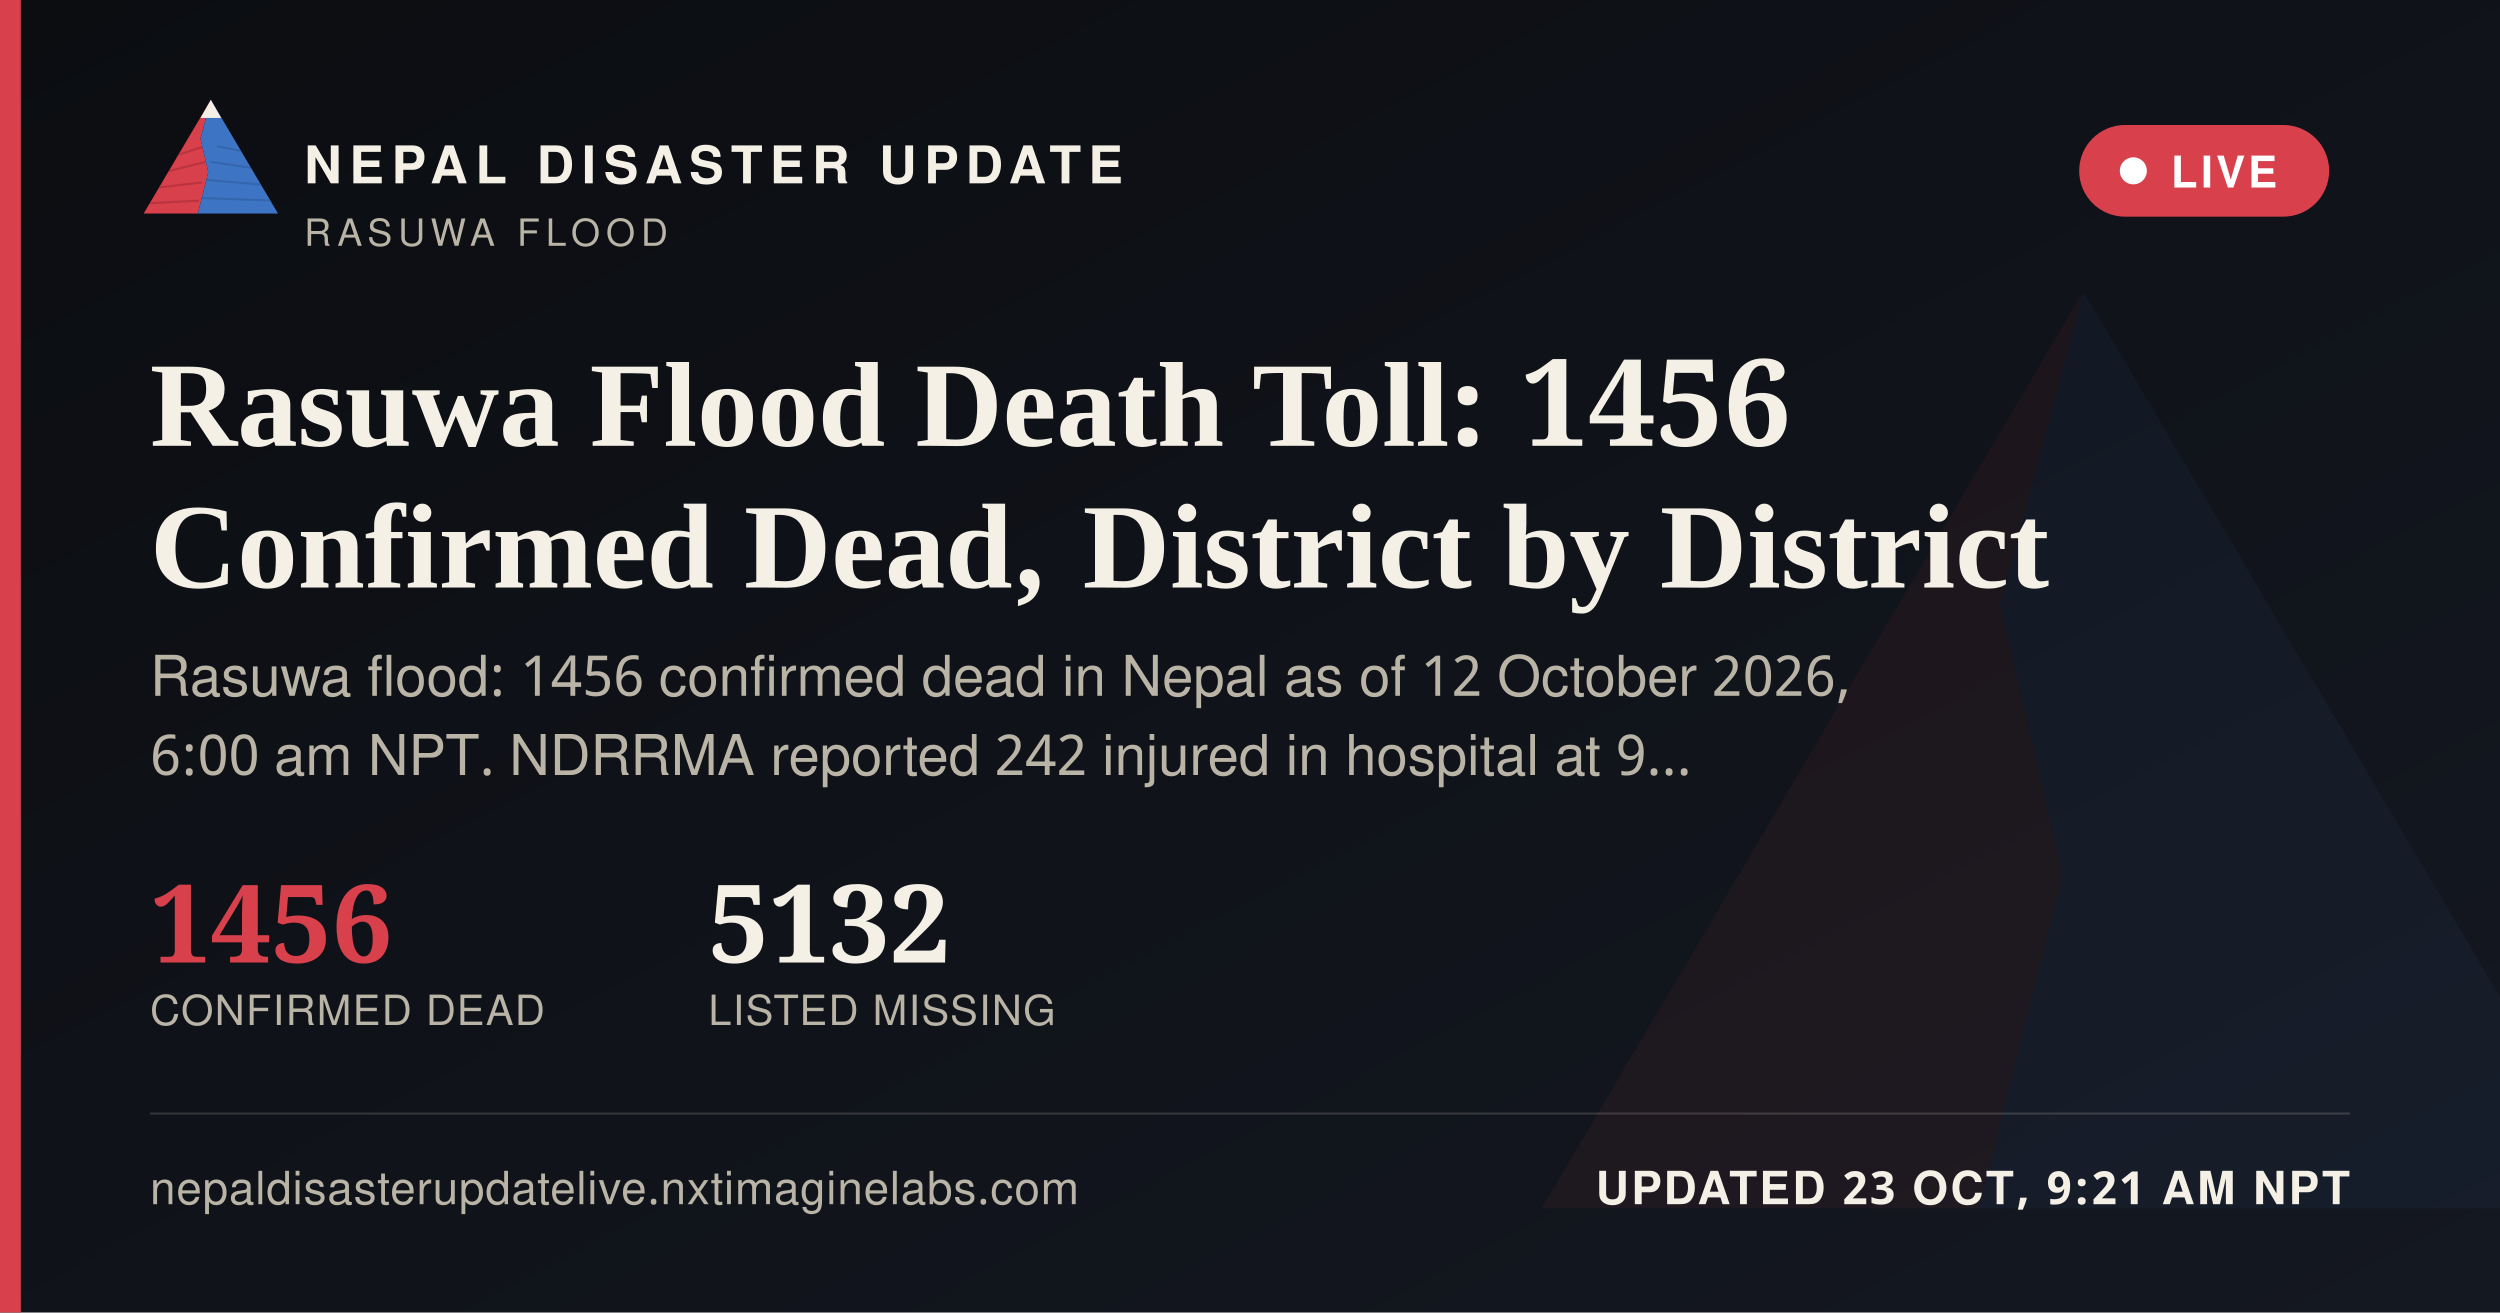
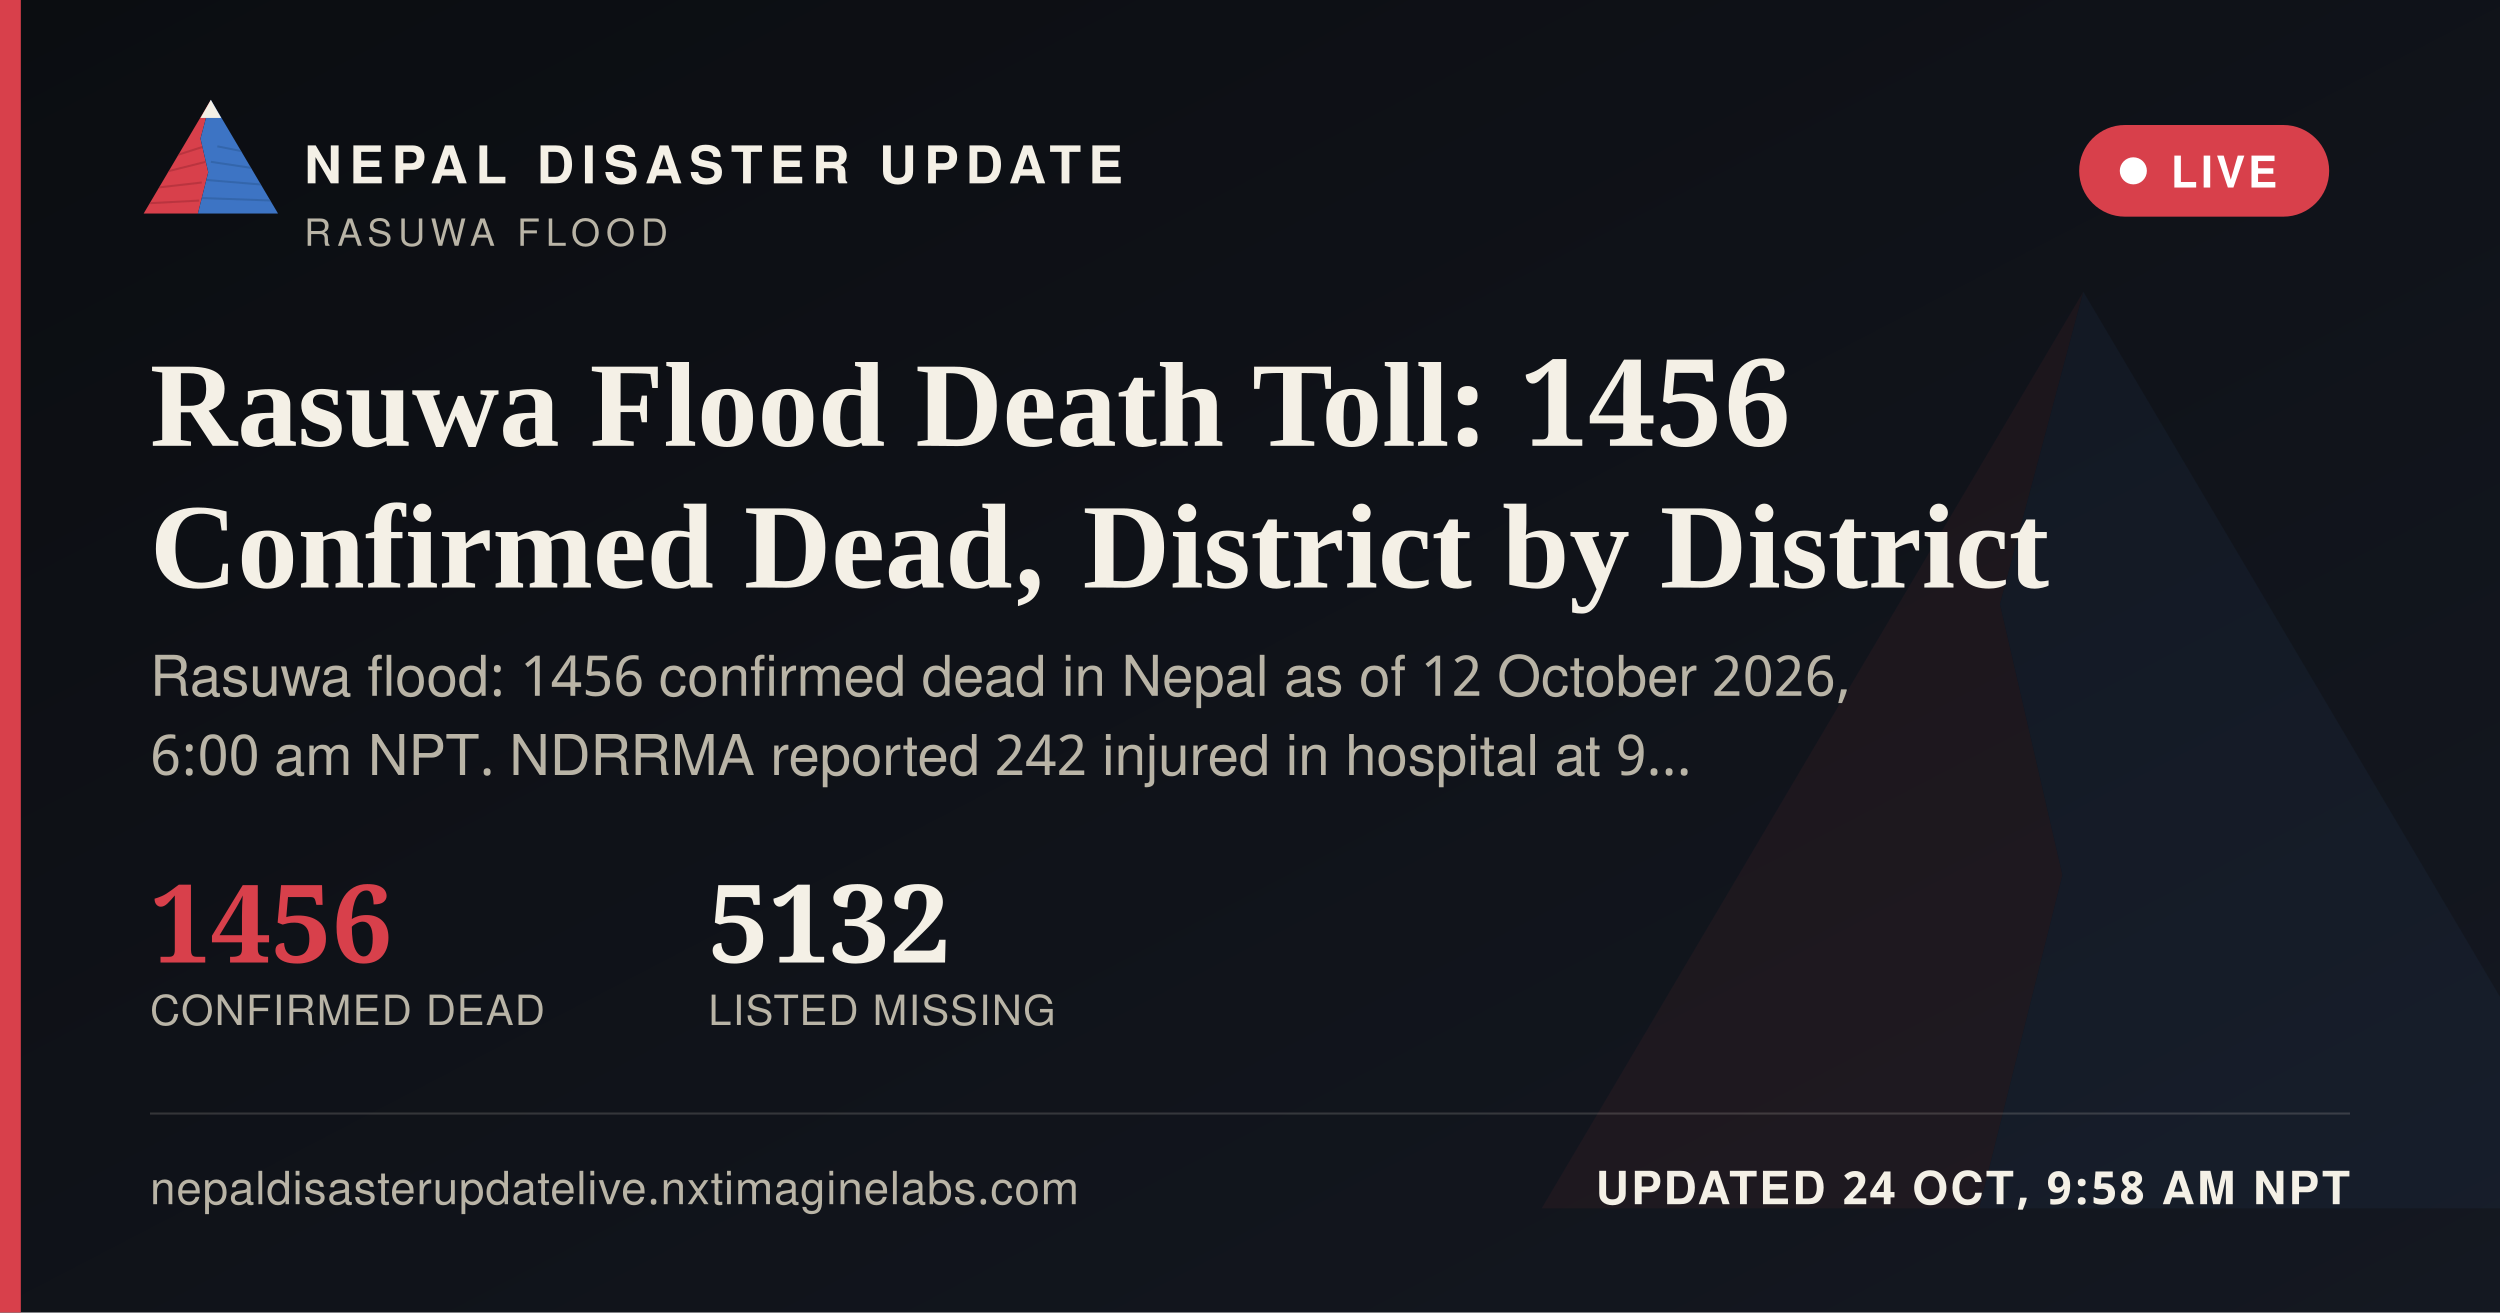
<svg xmlns="http://www.w3.org/2000/svg" width="1200" height="630" viewBox="0 0 1200 630">
  <defs>
    <linearGradient id="ogbg" x1="0" y1="0" x2="1" y2="1">
      <stop offset="0" stop-color="#0B0D11" />
      <stop offset="1" stop-color="#141821" />
    </linearGradient>
  </defs>
  <rect width="1200" height="630" fill="url(#ogbg)" />
  <g transform="translate(700,60) scale(5)" opacity="0.06">
    <polygon points="60,16 52,46 58,72 50,104 8,104" fill="#D8404B" />
    <polygon points="60,16 112,104 50,104 58,72 52,46" fill="#3D74C4" />
  </g>
  <rect x="0" y="0" width="10" height="630" fill="#D8404B" />
  <g transform="translate(64,38) scale(0.62)">
    <g>
      <defs>
        <clipPath id="ogLc">
          <polygon points="60,16 52,46 58,72 50,104 8,104" />
        </clipPath>
        <clipPath id="ogRc">
          <polygon points="60,16 112,104 50,104 58,72 52,46" />
        </clipPath>
      </defs>
      <polygon points="60,16 52,46 58,72 50,104 8,104" fill="#D8404B" />
      <g clip-path="url(#ogLc)" stroke="#A32A34" stroke-width="1.6" fill="none" opacity="0.55">
        <path d="M30,60 L55,52" />
        <path d="M24,72 L56,64" />
        <path d="M18,84 L53,80" />
        <path d="M13,96 L51,94" />
      </g>
      <polygon points="60,16 112,104 50,104 58,72 52,46" fill="#3D74C4" />
      <g clip-path="url(#ogRc)" stroke="#2A5793" stroke-width="1.6" fill="none" opacity="0.5">
        <path d="M65,52 L95,58" />
        <path d="M60,64 L100,70" />
        <path d="M56,78 L104,82" />
        <path d="M52,92 L108,94" />
      </g>
      <polygon points="60,16 52,30 68,30" fill="#F4F0E6" />
    </g>
  </g>
  <text x="146" y="88" font-family="'Public Sans', 'Noto Sans Devanagari', 'Helvetica Neue', Helvetica, Arial, sans-serif" font-size="25" font-weight="800" letter-spacing="3.6" fill="#F4F0E6">NEPAL DISASTER UPDATE</text>
  <text x="146" y="118" font-family="'Public Sans', 'Noto Sans Devanagari', 'Helvetica Neue', Helvetica, Arial, sans-serif" font-size="18" letter-spacing="2.8" fill="#B9B4A6">RASUWA FLOOD</text>
  <g>
    <rect x="998" y="60" width="120" height="44" rx="22" fill="#D8404B" stroke="none" />
    <circle cx="1024" cy="82" r="6.5" fill="#FFFFFF" />
    <text x="1042" y="90" font-family="'Public Sans', 'Noto Sans Devanagari', 'Helvetica Neue', Helvetica, Arial, sans-serif" font-size="21" font-weight="700" letter-spacing="1.6" fill="#FFFFFF">LIVE</text>
  </g>
  <text x="72" y="214" font-family="Newsreader, 'Noto Serif Devanagari', Georgia, 'Times New Roman', serif" font-size="58" font-weight="600" fill="#F4F0E6">Rasuwa Flood Death Toll: 1456</text>
  <text x="72" y="282" font-family="Newsreader, 'Noto Serif Devanagari', Georgia, 'Times New Roman', serif" font-size="58" font-weight="600" fill="#F4F0E6">Confirmed Dead, District by District</text>
  <text x="72" y="334" font-family="'Public Sans', 'Noto Sans Devanagari', 'Helvetica Neue', Helvetica, Arial, sans-serif" font-size="27" fill="#B9B4A6">Rasuwa flood: 1456 confirmed dead in Nepal as of 12 October 2026,</text>
  <text x="72" y="372" font-family="'Public Sans', 'Noto Sans Devanagari', 'Helvetica Neue', Helvetica, Arial, sans-serif" font-size="27" fill="#B9B4A6">6:00 am NPT. NDRRMA reported 242 injured in hospital at 9…</text>
  <g transform="translate(72,462)">
    <text x="0" y="0" font-family="Newsreader, 'Noto Serif Devanagari', Georgia, 'Times New Roman', serif" font-size="52" font-weight="600" fill="#D8404B">1456</text>
    <text x="0" y="30" font-family="'Public Sans', 'Noto Sans Devanagari', 'Helvetica Neue', Helvetica, Arial, sans-serif" font-size="20" letter-spacing="0.6" fill="#B9B4A6">CONFIRMED DEAD</text>
    <text x="268" y="0" font-family="Newsreader, 'Noto Serif Devanagari', Georgia, 'Times New Roman', serif" font-size="52" font-weight="600" fill="#F4F0E6">5132</text>
    <text x="268" y="30" font-family="'Public Sans', 'Noto Sans Devanagari', 'Helvetica Neue', Helvetica, Arial, sans-serif" font-size="20" letter-spacing="0.6" fill="#B9B4A6">LISTED MISSING</text>
  </g>
  <rect x="72" y="534" width="1056" height="1" fill="rgba(244,240,230,0.16)" />
  <text x="72" y="578" font-family="'Public Sans', 'Noto Sans Devanagari', 'Helvetica Neue', Helvetica, Arial, sans-serif" font-size="22" fill="#B9B4A6" letter-spacing="0.4">nepaldisasterupdatelive.nxtimaginelabs.com</text>
-   <text x="1128" y="578" text-anchor="end" font-family="'Public Sans', 'Noto Sans Devanagari', 'Helvetica Neue', Helvetica, Arial, sans-serif" font-size="22" font-weight="700" letter-spacing="1.2" fill="#F4F0E6">UPDATED 23 OCT, 9:21 AM NPT</text>
+   <text x="1128" y="578" text-anchor="end" font-family="'Public Sans', 'Noto Sans Devanagari', 'Helvetica Neue', Helvetica, Arial, sans-serif" font-size="22" font-weight="700" letter-spacing="1.2" fill="#F4F0E6">UPDATED 24 OCT, 9:58 AM NPT</text>
</svg>
